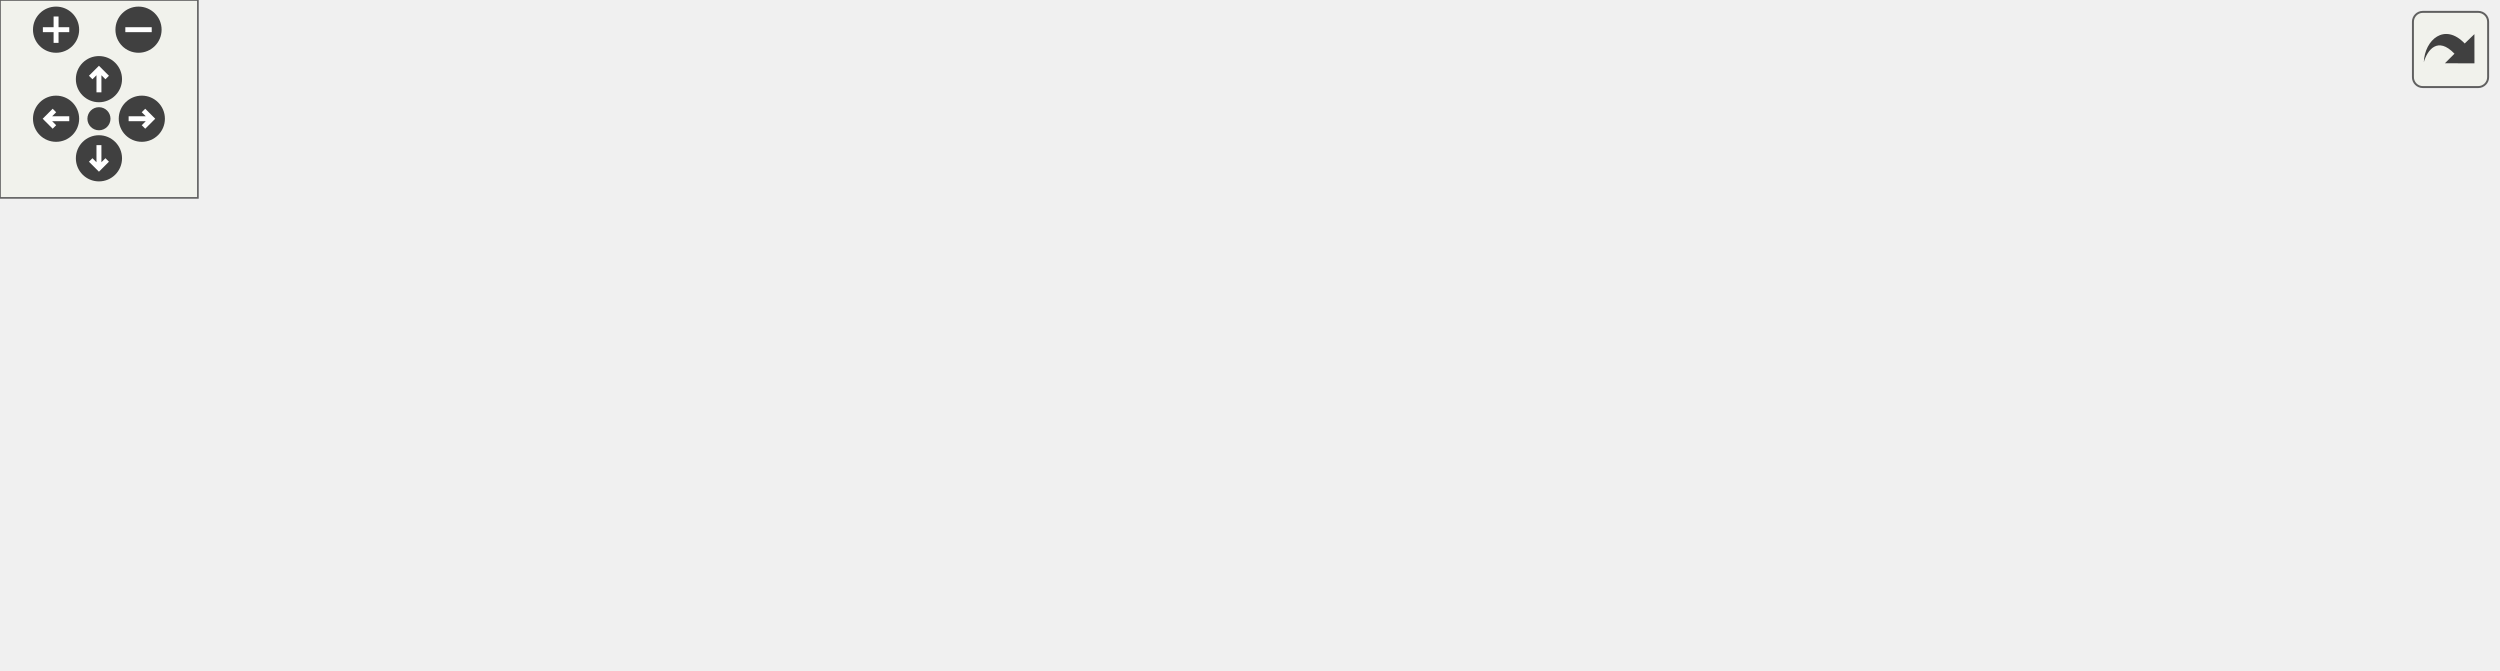
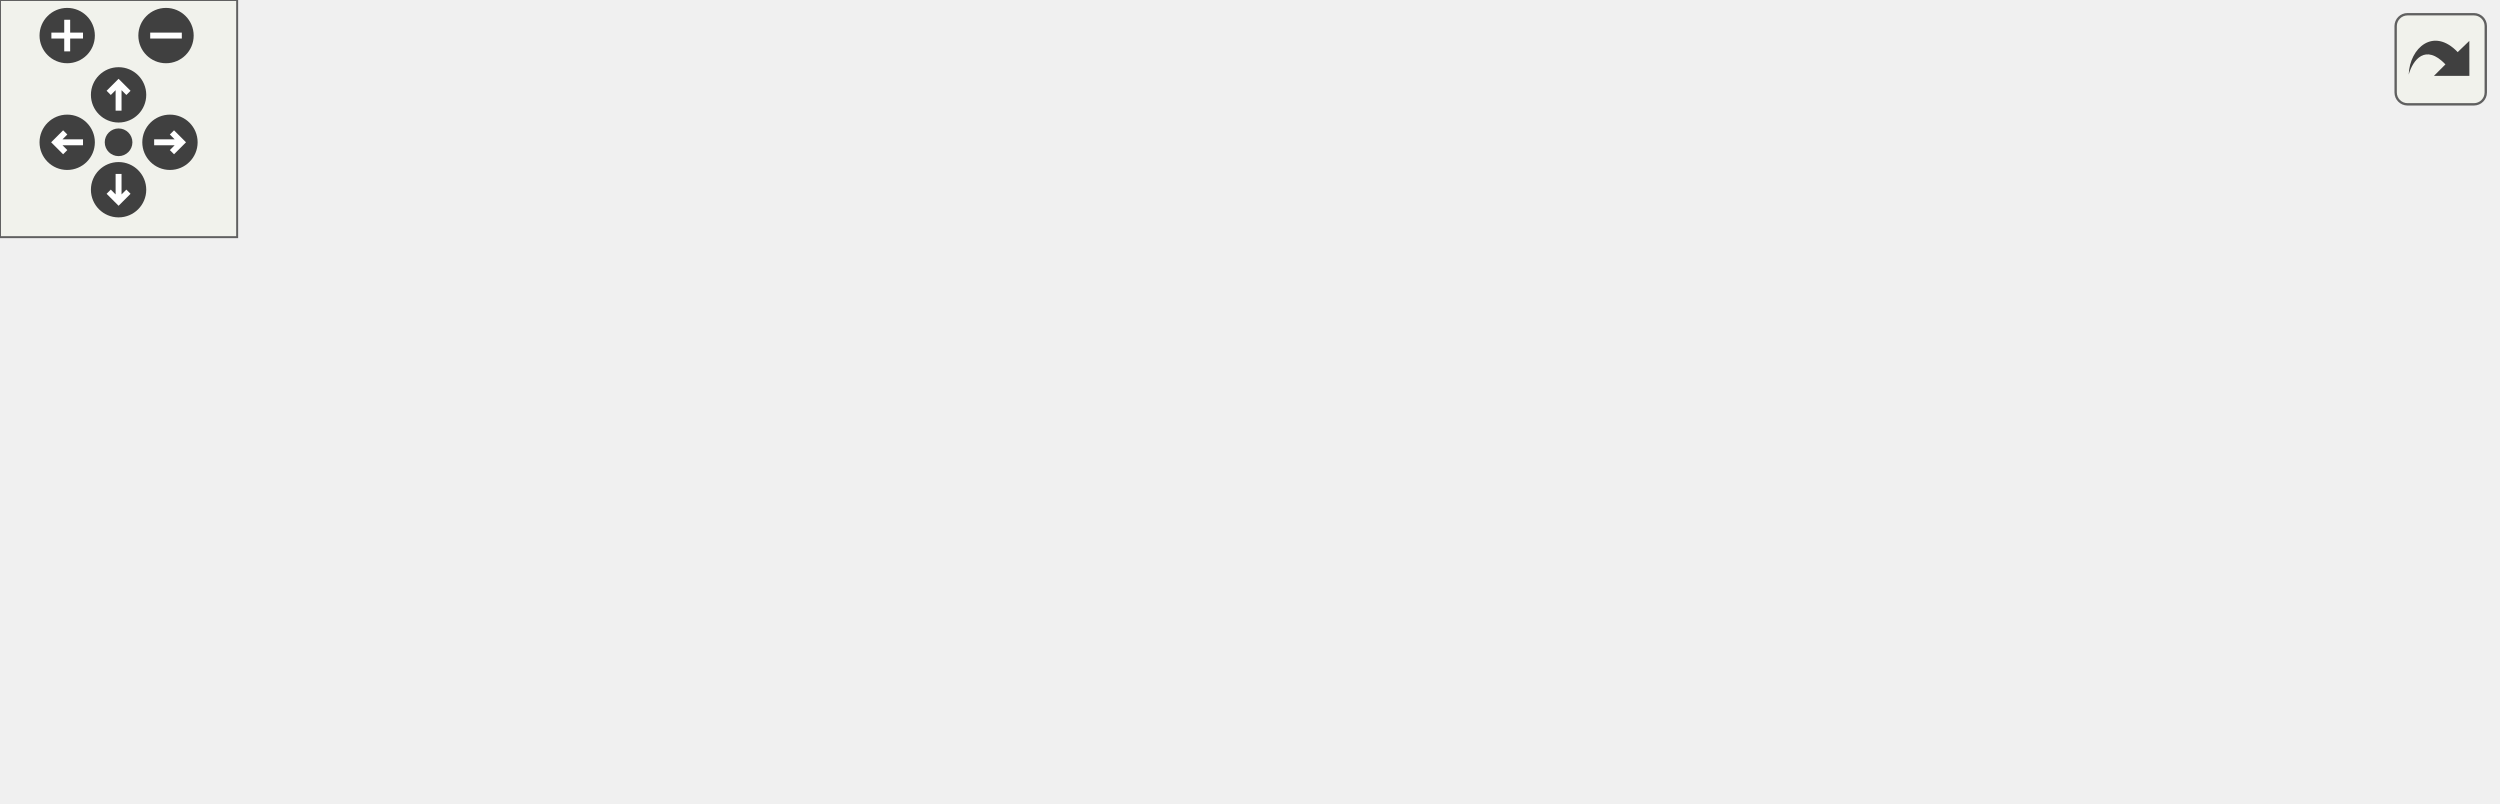
<svg xmlns="http://www.w3.org/2000/svg" xmlns:xlink="http://www.w3.org/1999/xlink" id="main" version="1.1" xml:space="preserve">
  <style type="text/css">
.edge:hover path { stroke: red; }
.edge:hover polygon { stroke: red; fill: red; }
</style>
  <defs>
    <circle id="rim" cx="0" cy="0" r="7" />
    <circle id="rim2" cx="0" cy="0" r="3.5" />
    <g id="zoomPlus">
      <use xlink:href="#rim" fill="#404040">
        <set attributeName="fill" to="#808080" begin="zoomplus.mouseover" end="zoomplus.mouseout" />
      </use>
      <path d="M-4,0h8M0,-4v8" fill="none" stroke="white" stroke-width="1.5" pointer-events="none" />
    </g>
    <g id="zoomMin">
      <use xlink:href="#rim" fill="#404040">
        <set attributeName="fill" to="#808080" begin="zoomminus.mouseover" end="zoomminus.mouseout" />
      </use>
      <path d="M-4,0h8" fill="none" stroke="white" stroke-width="1.5" pointer-events="none" />
    </g>
    <g id="dirArrow">
      <path fill="none" stroke="white" stroke-width="1.5" d="M0,-3.0v7 M-2.5,-0.5L0,-3.0L2.5,-0.5" />
    </g>
    <g id="resetDef">
      <use xlink:href="#rim2" fill="#404040">
        <set attributeName="fill" to="#808080" begin="reset.mouseover" end="reset.mouseout" />
      </use>
    </g>
  </defs>
  <svg id="graph" class="graph">
    <g id="viewport">
      <g id="node1" class="node">
        <g id="a_node1">
          <a xlink:title=" ">
-             <polygon fill="#bfbfbf" stroke="black" points="213,-123.5 213,-142.5 360,-142.5 360,-123.5 213,-123.5" />
-             <text text-anchor="middle" x="286.5" y="-130.5" font-family="Helvetica,sans-Serif" font-size="10.00">src/Scripts/FlagBehaviour.hpp</text>
+             <polygon fill="#bfbfbf" stroke="black" points="171.5,-123.5 171.5,-142.5 318.5,-142.5 318.5,-123.5 171.5,-123.5" />
+             <text text-anchor="middle" x="245" y="-130.5" font-family="Helvetica,sans-Serif" font-size="10.00">src/Scripts/FlagBehaviour.hpp</text>
          </a>
        </g>
      </g>
      <g id="node2" class="node">
        <g id="a_node2">
          <a xlink:href="FlagBehaviour_8cpp.html" target="_top" xlink:title=" ">
-             <polygon fill="none" stroke="black" points="144,-67.5 144,-86.5 291,-86.5 291,-67.5 144,-67.5" />
-             <text text-anchor="middle" x="217.5" y="-74.5" font-family="Helvetica,sans-Serif" font-size="10.00">src/Scripts/FlagBehaviour.cpp</text>
+             <polygon fill="none" stroke="black" points="102.5,-67.5 102.5,-86.5 249.5,-86.5 249.5,-67.5 102.5,-67.5" />
+             <text text-anchor="middle" x="176" y="-74.5" font-family="Helvetica,sans-Serif" font-size="10.00">src/Scripts/FlagBehaviour.cpp</text>
          </a>
        </g>
      </g>
      <g id="edge1" class="edge">
-         <path fill="none" stroke="midnightblue" d="M267.46,-117.1C255.04,-107.38 239.26,-95.03 228.79,-86.83" />
-         <polygon fill="midnightblue" stroke="midnightblue" points="265.38,-119.92 275.41,-123.32 269.7,-114.4 265.38,-119.92" />
+         <path fill="none" stroke="midnightblue" d="M225.96,-117.1C213.54,-107.38 197.76,-95.03 187.29,-86.83" />
+         <polygon fill="midnightblue" stroke="midnightblue" points="223.88,-119.92 233.91,-123.32 228.2,-114.4 223.88,-119.92" />
      </g>
      <g id="node3" class="node">
        <g id="a_node3">
          <a xlink:href="TileConfig_8hpp.html" target="_top" xlink:title=" ">
-             <polygon fill="none" stroke="black" points="309.5,-67.5 309.5,-86.5 403.5,-86.5 403.5,-67.5 309.5,-67.5" />
-             <text text-anchor="middle" x="356.5" y="-74.5" font-family="Helvetica,sans-Serif" font-size="10.00">src/TileConfig.hpp</text>
+             <polygon fill="none" stroke="black" points="268,-67.5 268,-86.5 362,-86.5 362,-67.5 268,-67.5" />
+             <text text-anchor="middle" x="315" y="-74.5" font-family="Helvetica,sans-Serif" font-size="10.00">src/TileConfig.hpp</text>
          </a>
        </g>
      </g>
      <g id="edge2" class="edge">
-         <path fill="none" stroke="midnightblue" d="M305.81,-117.1C318.41,-107.38 334.43,-95.03 345.05,-86.83" />
-         <polygon fill="midnightblue" stroke="midnightblue" points="303.53,-114.44 297.75,-123.32 307.8,-119.99 303.53,-114.44" />
+         <path fill="none" stroke="midnightblue" d="M264.31,-117.1C276.91,-107.38 292.93,-95.03 303.55,-86.83" />
+         <polygon fill="midnightblue" stroke="midnightblue" points="262.03,-114.44 256.25,-123.32 266.3,-119.99 262.03,-114.44" />
      </g>
      <g id="node4" class="node">
        <g id="a_node4">
-           <a xlink:href="Game_8cpp.html" target="_top" xlink:title=" ">
-             <polygon fill="none" stroke="black" points="0,-6 0,-25 107,-25 107,-6 0,-6" />
-             <text text-anchor="middle" x="53.5" y="-13" font-family="Helvetica,sans-Serif" font-size="10.00">src/Game/Game.cpp</text>
+           <a xlink:href="Level1_8cpp.html" target="_top" xlink:title=" ">
+             <polygon fill="none" stroke="black" points="0,-6 0,-25 142,-25 142,-6 0,-6" />
+             <text text-anchor="middle" x="71" y="-13" font-family="Helvetica,sans-Serif" font-size="10.00">src/Game/Levels/Level1.cpp</text>
          </a>
        </g>
      </g>
      <g id="edge3" class="edge">
-         <path fill="none" stroke="midnightblue" d="M299.45,-65.98C250.74,-57.26 178.88,-44.02 116.5,-31 107.71,-29.17 98.26,-27.06 89.43,-25.04" />
-         <polygon fill="midnightblue" stroke="midnightblue" points="299.02,-69.46 309.48,-67.77 300.25,-62.57 299.02,-69.46" />
+         <path fill="none" stroke="midnightblue" d="M270.06,-65.04C222.69,-53.49 149.08,-35.54 105.89,-25.01" />
+         <polygon fill="midnightblue" stroke="midnightblue" points="269.5,-68.51 280.04,-67.48 271.15,-61.71 269.5,-68.51" />
      </g>
      <g id="node5" class="node">
        <g id="a_node5">
-           <a xlink:href="Level1_8cpp.html" target="_top" xlink:title=" ">
-             <polygon fill="none" stroke="black" points="125.5,-6 125.5,-25 267.5,-25 267.5,-6 125.5,-6" />
-             <text text-anchor="middle" x="196.5" y="-13" font-family="Helvetica,sans-Serif" font-size="10.00">src/Game/Levels/Level1.cpp</text>
+           <a xlink:href="Level2_8cpp.html" target="_top" xlink:title=" ">
+             <polygon fill="none" stroke="black" points="160,-6 160,-25 302,-25 302,-6 160,-6" />
+             <text text-anchor="middle" x="231" y="-13" font-family="Helvetica,sans-Serif" font-size="10.00">src/Game/Levels/Level2.cpp</text>
          </a>
        </g>
      </g>
      <g id="edge4" class="edge">
-         <path fill="none" stroke="midnightblue" d="M324.05,-63.93C292.95,-52.37 246.81,-35.21 219.38,-25.01" />
-         <polygon fill="midnightblue" stroke="midnightblue" points="322.98,-67.27 333.58,-67.48 325.42,-60.71 322.98,-67.27" />
+         <path fill="none" stroke="midnightblue" d="M294.69,-61.61C278.53,-50.17 256.48,-34.55 243.01,-25.01" />
+         <polygon fill="midnightblue" stroke="midnightblue" points="292.78,-64.55 302.96,-67.48 296.83,-58.84 292.78,-64.55" />
      </g>
      <g id="node6" class="node">
        <g id="a_node6">
-           <a xlink:href="Level2_8cpp.html" target="_top" xlink:title=" ">
-             <polygon fill="none" stroke="black" points="285.5,-6 285.5,-25 427.5,-25 427.5,-6 285.5,-6" />
-             <text text-anchor="middle" x="356.5" y="-13" font-family="Helvetica,sans-Serif" font-size="10.00">src/Game/Levels/Level2.cpp</text>
+           <a xlink:href="MainMenu_8cpp.html" target="_top" xlink:title=" ">
+             <polygon fill="none" stroke="black" points="320,-6 320,-25 478,-25 478,-6 320,-6" />
+             <text text-anchor="middle" x="399" y="-13" font-family="Helvetica,sans-Serif" font-size="10.00">src/Game/Levels/MainMenu.cpp</text>
          </a>
        </g>
      </g>
      <g id="edge5" class="edge">
-         <path fill="none" stroke="midnightblue" d="M356.5,-57.32C356.5,-46.5 356.5,-33.4 356.5,-25.01" />
-         <polygon fill="midnightblue" stroke="midnightblue" points="353,-57.48 356.5,-67.48 360,-57.48 353,-57.48" />
+         <path fill="none" stroke="midnightblue" d="M335.31,-61.61C351.47,-50.17 373.52,-34.55 386.99,-25.01" />
+         <polygon fill="midnightblue" stroke="midnightblue" points="333.17,-58.84 327.04,-67.48 337.22,-64.55 333.17,-58.84" />
      </g>
      <g id="node7" class="node">
        <g id="a_node7">
-           <a xlink:href="MainMenu_8cpp.html" target="_top" xlink:title=" ">
-             <polygon fill="none" stroke="black" points="445.5,-6 445.5,-25 603.5,-25 603.5,-6 445.5,-6" />
-             <text text-anchor="middle" x="524.5" y="-13" font-family="Helvetica,sans-Serif" font-size="10.00">src/Game/Levels/MainMenu.cpp</text>
+           <a xlink:href="NetworkingClient_8cpp.html" target="_top" xlink:title=" ">
+             <polygon fill="none" stroke="black" points="496.5,-0.5 496.5,-30.5 631.5,-30.5 631.5,-0.5 496.5,-0.5" />
+             <text text-anchor="start" x="504.5" y="-18.5" font-family="Helvetica,sans-Serif" font-size="10.00">src/Networking/Networking</text>
+             <text text-anchor="middle" x="564" y="-7.5" font-family="Helvetica,sans-Serif" font-size="10.00">Client.cpp</text>
          </a>
        </g>
      </g>
      <g id="edge6" class="edge">
-         <path fill="none" stroke="midnightblue" d="M390.15,-64.08C422.8,-52.52 471.55,-35.25 500.47,-25.01" />
-         <polygon fill="midnightblue" stroke="midnightblue" points="388.83,-60.84 380.57,-67.48 391.17,-67.44 388.83,-60.84" />
-       </g>
-       <g id="node8" class="node">
-         <g id="a_node8">
-           <a xlink:href="NetworkingClient_8cpp.html" target="_top" xlink:title=" ">
-             <polygon fill="none" stroke="black" points="622,-0.5 622,-30.5 757,-30.5 757,-0.5 622,-0.5" />
-             <text text-anchor="start" x="630" y="-18.5" font-family="Helvetica,sans-Serif" font-size="10.00">src/Networking/Networking</text>
-             <text text-anchor="middle" x="689.5" y="-7.5" font-family="Helvetica,sans-Serif" font-size="10.00">Client.cpp</text>
-           </a>
-         </g>
-       </g>
-       <g id="edge7" class="edge">
-         <path fill="none" stroke="midnightblue" d="M413.73,-66.14C465.63,-57.16 544.24,-43.43 612.5,-31 615.58,-30.44 618.72,-29.86 621.9,-29.28" />
-         <polygon fill="midnightblue" stroke="midnightblue" points="412.97,-62.72 403.71,-67.88 414.16,-69.62 412.97,-62.72" />
+         <path fill="none" stroke="midnightblue" d="M360.59,-65.11C401.27,-55.39 461.07,-41.1 505.32,-30.52" />
+         <polygon fill="midnightblue" stroke="midnightblue" points="359.59,-61.75 350.68,-67.48 361.22,-68.56 359.59,-61.75" />
      </g>
    </g>
  </svg>
  <g id="navigator" transform="translate(0 0)" fill="#404254">
    <rect fill="#f2f5e9" fill-opacity="0.5" stroke="#606060" stroke-width=".5" x="0" y="0" width="60" height="60" />
    <use id="zoomplus" xlink:href="#zoomPlus" x="17" y="9" />
    <use id="zoomminus" xlink:href="#zoomMin" x="42" y="9" />
    <use id="reset" xlink:href="#resetDef" x="30" y="36" />
    <g id="arrowUp" xlink:href="#dirArrow" transform="translate(30 24)">
      <use xlink:href="#rim" fill="#404040">
        <set attributeName="fill" to="#808080" begin="arrowUp.mouseover" end="arrowUp.mouseout" />
      </use>
      <path fill="none" stroke="white" stroke-width="1.5" d="M0,-3.0v7 M-2.5,-0.5L0,-3.0L2.5,-0.5" />
    </g>
    <g id="arrowRight" xlink:href="#dirArrow" transform="rotate(90) translate(36 -43)">
      <use xlink:href="#rim" fill="#404040">
        <set attributeName="fill" to="#808080" begin="arrowRight.mouseover" end="arrowRight.mouseout" />
      </use>
      <path fill="none" stroke="white" stroke-width="1.5" d="M0,-3.0v7 M-2.5,-0.5L0,-3.0L2.5,-0.5" />
    </g>
    <g id="arrowDown" xlink:href="#dirArrow" transform="rotate(180) translate(-30 -48)">
      <use xlink:href="#rim" fill="#404040">
        <set attributeName="fill" to="#808080" begin="arrowDown.mouseover" end="arrowDown.mouseout" />
      </use>
      <path fill="none" stroke="white" stroke-width="1.5" d="M0,-3.0v7 M-2.5,-0.5L0,-3.0L2.5,-0.5" />
    </g>
    <g id="arrowLeft" xlink:href="#dirArrow" transform="rotate(270) translate(-36 17)">
      <use xlink:href="#rim" fill="#404040">
        <set attributeName="fill" to="#808080" begin="arrowLeft.mouseover" end="arrowLeft.mouseout" />
      </use>
      <path fill="none" stroke="white" stroke-width="1.5" d="M0,-3.0v7 M-2.5,-0.5L0,-3.0L2.5,-0.5" />
    </g>
  </g>
  <svg viewBox="0 0 15 15" width="100%" height="30px" preserveAspectRatio="xMaxYMin meet">
    <g id="arrow_out" transform="scale(0.3 0.3)">
      <a xlink:href="FlagBehaviour_8hpp__dep__incl_org.svg" target="_base">
        <rect id="button" ry="5" rx="5" y="6" x="6" height="38" width="38" fill="#f2f5e9" fill-opacity="0.5" stroke="#606060" stroke-width="1.0" />
        <path id="arrow" d="M 11.5,31.437 C 11.94,20.098 22.043,11.323 32.159,21.979 L 37.069,17.246 C 37.069,17.246 37.088,32 37.088,32 L 22.16,31.978 C 22.16,31.978 26.998,27.14 26.998,27.14 C 18.529,18.264 13.292,25.23 11.5,31.437 z" style="fill:#404040;" />
      </a>
    </g>
  </svg>
</svg>
